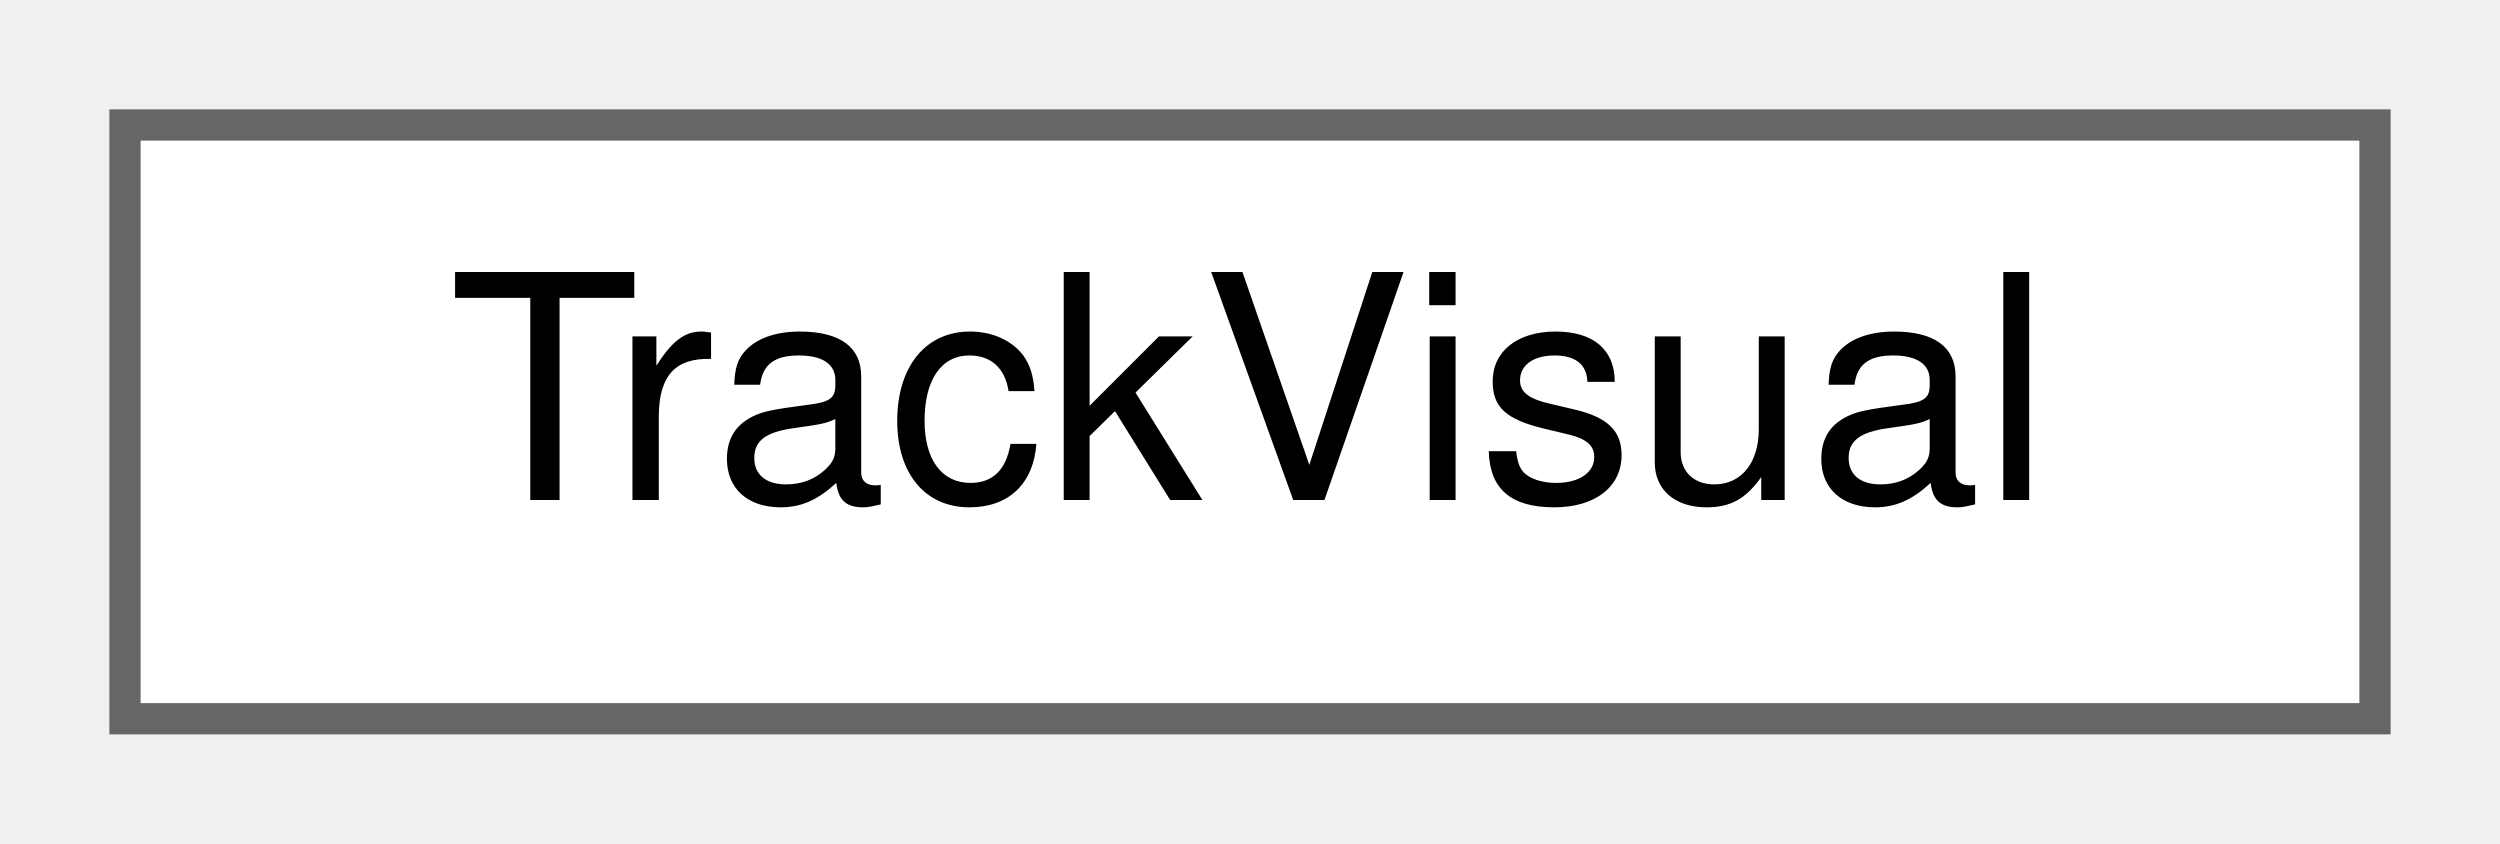
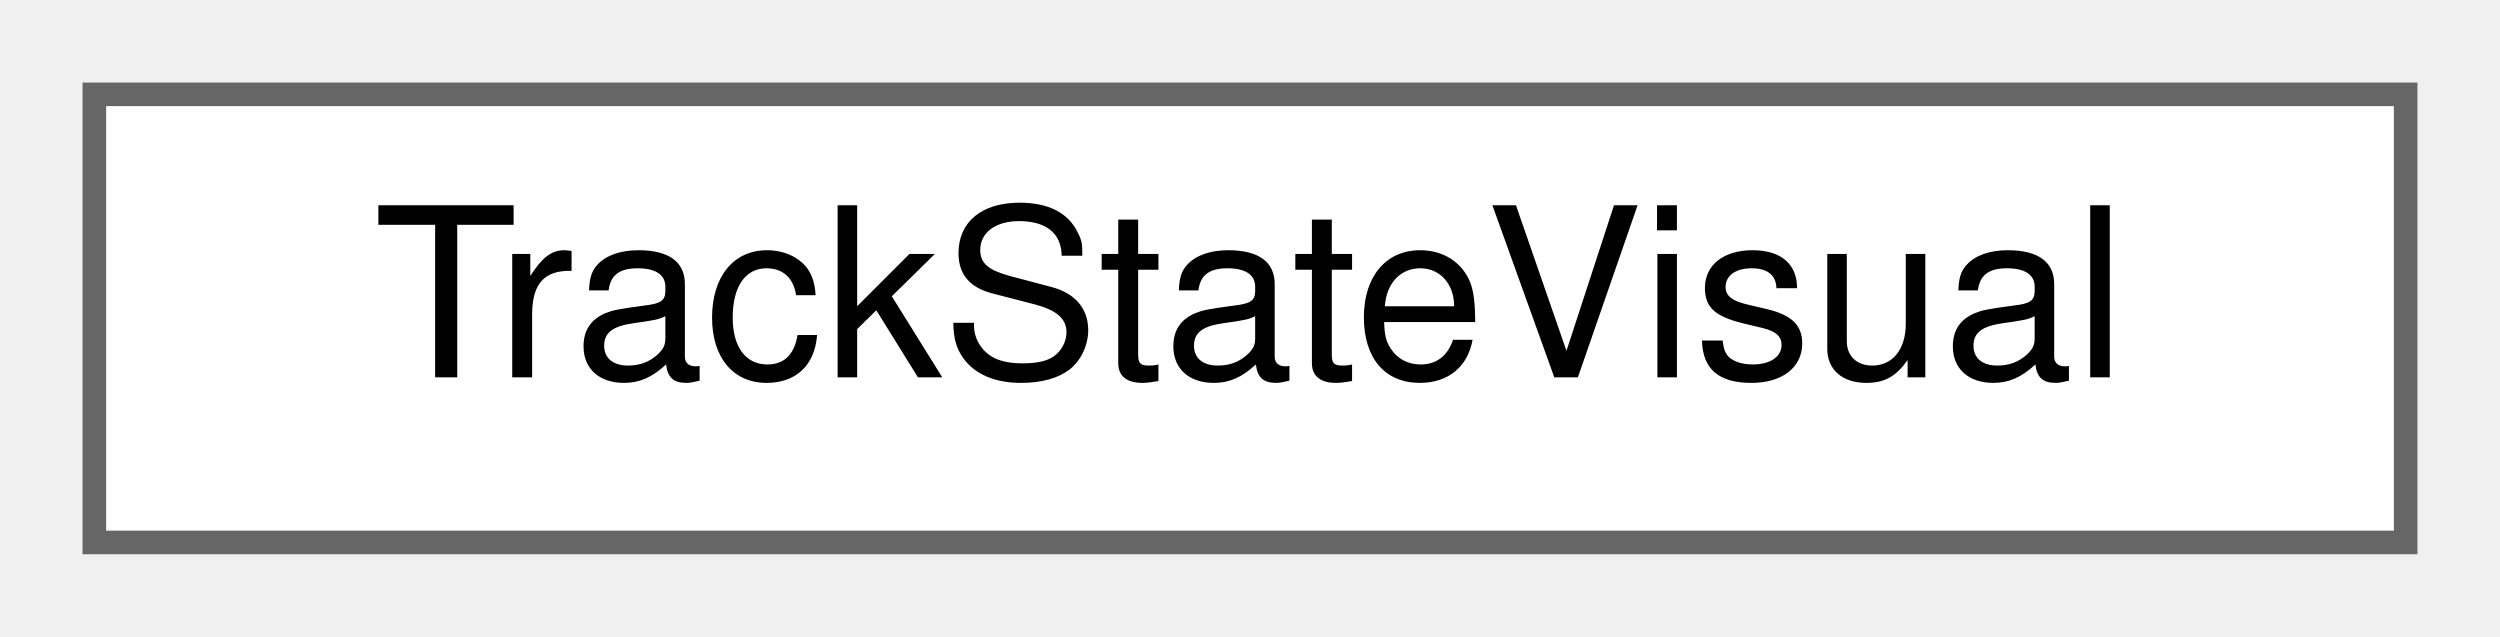
- <svg xmlns="http://www.w3.org/2000/svg" xmlns:xlink="http://www.w3.org/1999/xlink" width="80pt" height="27pt" viewBox="0.00 0.00 80.00 27.00">
+ <svg xmlns="http://www.w3.org/2000/svg" xmlns:xlink="http://www.w3.org/1999/xlink" width="106pt" height="27pt" viewBox="0.00 0.00 106.00 27.00">
  <g id="graph0" class="graph" transform="scale(1 1) rotate(0) translate(4 23)">
    <g id="Node000000" class="node">
      <g id="a_Node000000">
-         <a xlink:href="struct_track_visual.html" target="_top" xlink:title="The look of a track line.">
-           <polygon fill="white" stroke="#666666" points="72,-19 0,-19 0,0 72,0 72,-19" />
-           <text text-anchor="middle" x="36" y="-7" font-family="Helvetica,sans-Serif" font-size="10.00">TrackVisual</text>
+         <a xlink:href="struct_track_state_visual.html" target="_top" xlink:title="The look of a track state.">
+           <polygon fill="white" stroke="#666666" points="98,-19 0,-19 0,0 98,0 98,-19" />
+           <text text-anchor="middle" x="49" y="-7" font-family="Helvetica,sans-Serif" font-size="10.00">TrackStateVisual</text>
        </a>
      </g>
    </g>
  </g>
</svg>
